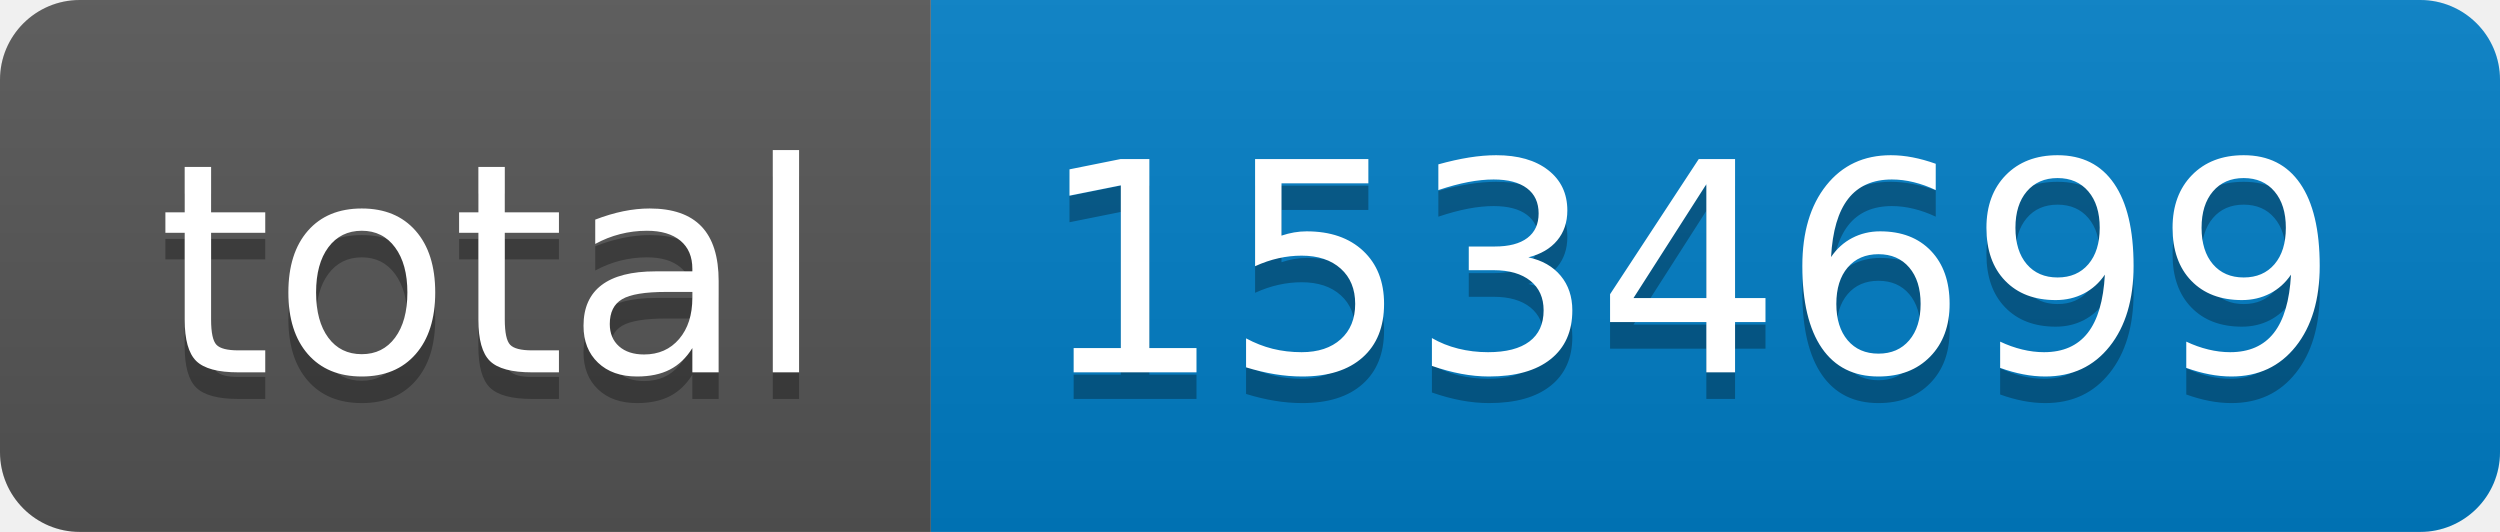
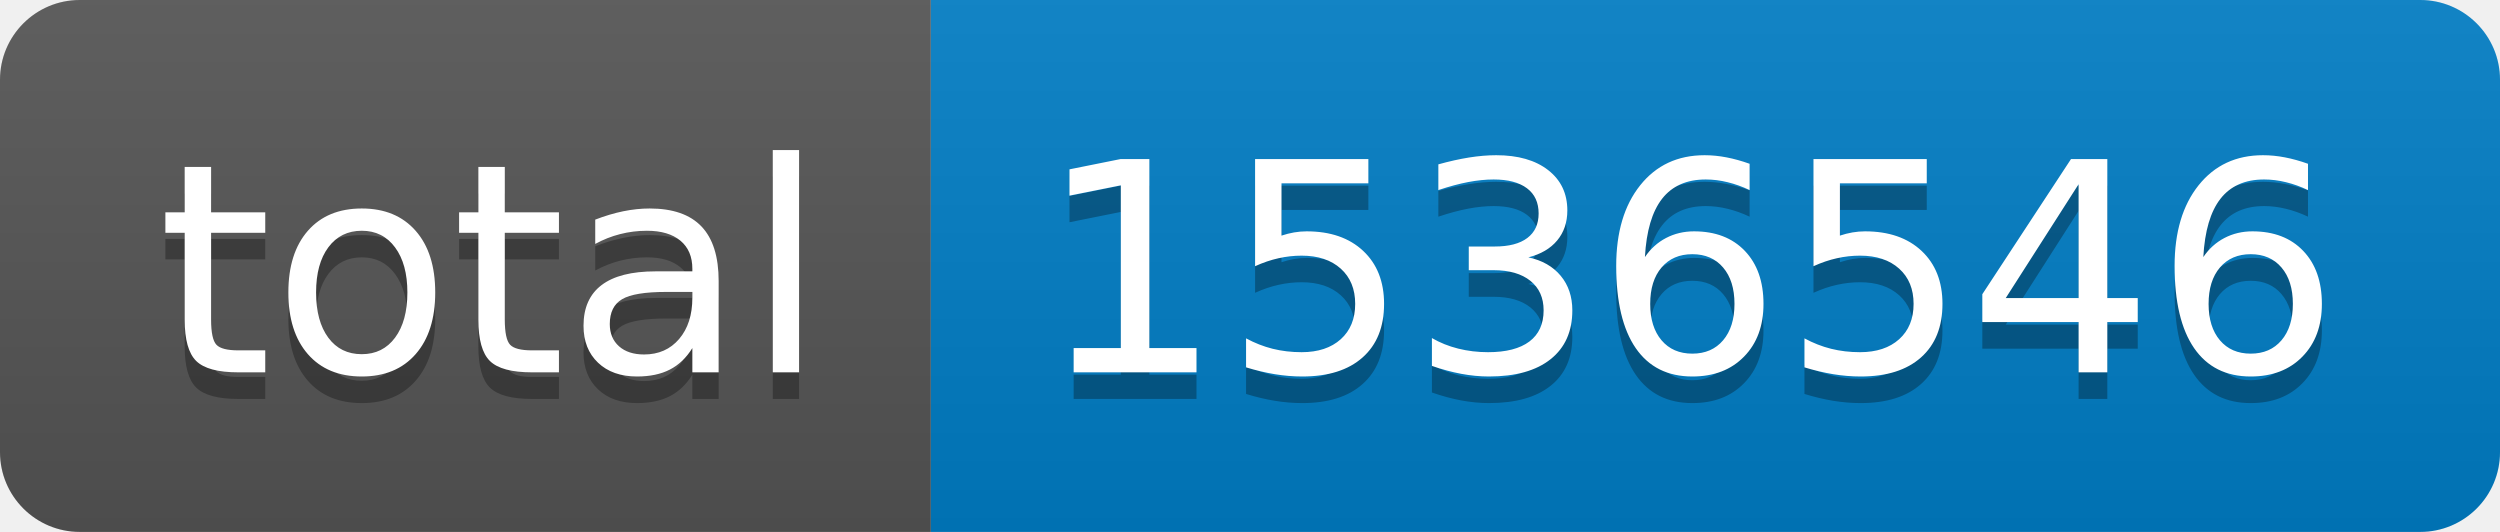
- <svg xmlns="http://www.w3.org/2000/svg" width="94" height="20" role="img" aria-label="total: 1534699">
+ <svg xmlns="http://www.w3.org/2000/svg" width="94" height="20" role="img" aria-label="total: 1536546">
  <linearGradient id="s" x2="0" y2="100%">
    <stop offset="0" stop-color="#bbb" stop-opacity=".1" />
    <stop offset="1" stop-opacity=".1" />
  </linearGradient>
  <clipPath id="r">
    <rect width="94" height="20" rx="3" fill="#fff" />
  </clipPath>
  <g clip-path="url(#r)">
    <rect width="35" height="20" fill="#555" />
    <rect x="35" width="59" height="20" fill="#007ec6" />
    <rect width="94" height="20" fill="url(#s)" />
  </g>
  <g fill="#fff" text-anchor="middle" font-family="Verdana,Geneva,DejaVu Sans,sans-serif" text-rendering="geometricPrecision" font-size="110">
    <text aria-hidden="true" x="185" y="150" fill="#010101" fill-opacity=".3" transform="scale(.1)" textLength="250">total</text>
    <text x="185" y="140" transform="scale(.1)" fill="#fff" textLength="250">total</text>
-     <text aria-hidden="true" x="635" y="150" fill="#010101" fill-opacity=".3" transform="scale(.1)" textLength="490">1534699</text>
-     <text x="635" y="140" transform="scale(.1)" fill="#fff" textLength="490">1534699</text>
+     <text aria-hidden="true" x="635" y="150" fill="#010101" fill-opacity=".3" transform="scale(.1)" textLength="490">1536546</text>
+     <text x="635" y="140" transform="scale(.1)" fill="#fff" textLength="490">1536546</text>
  </g>
</svg>
